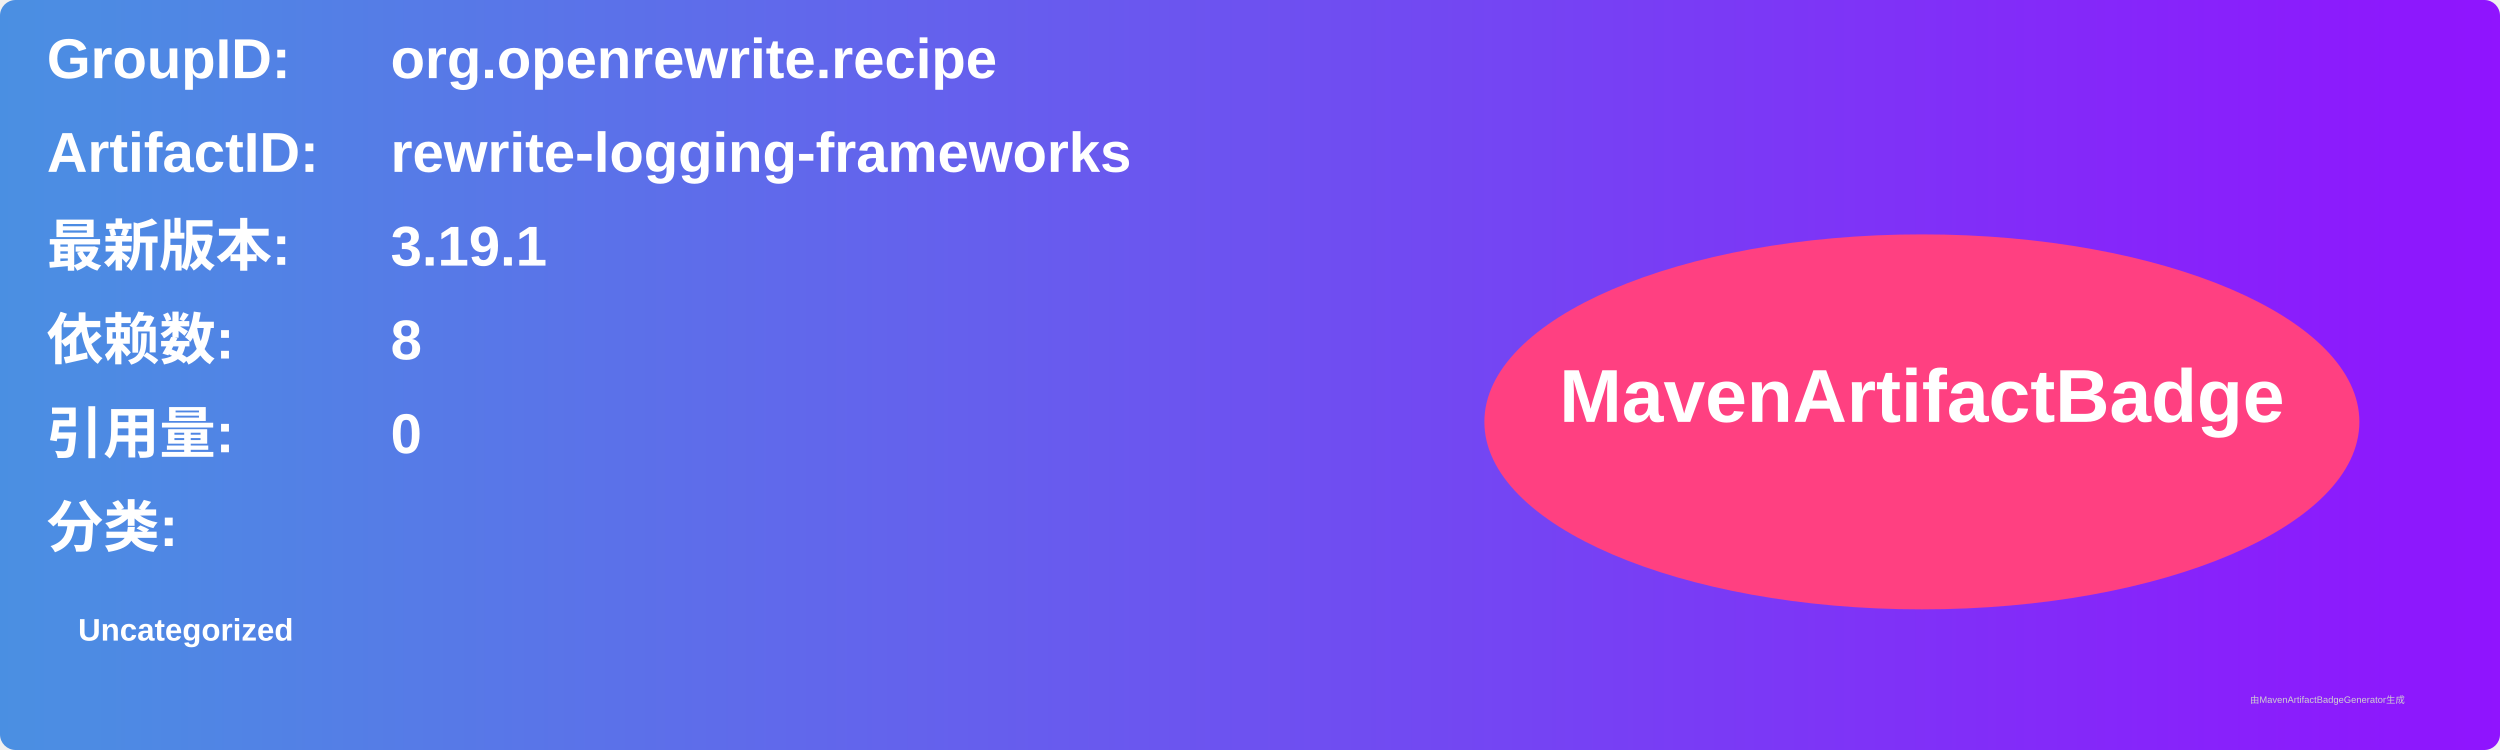
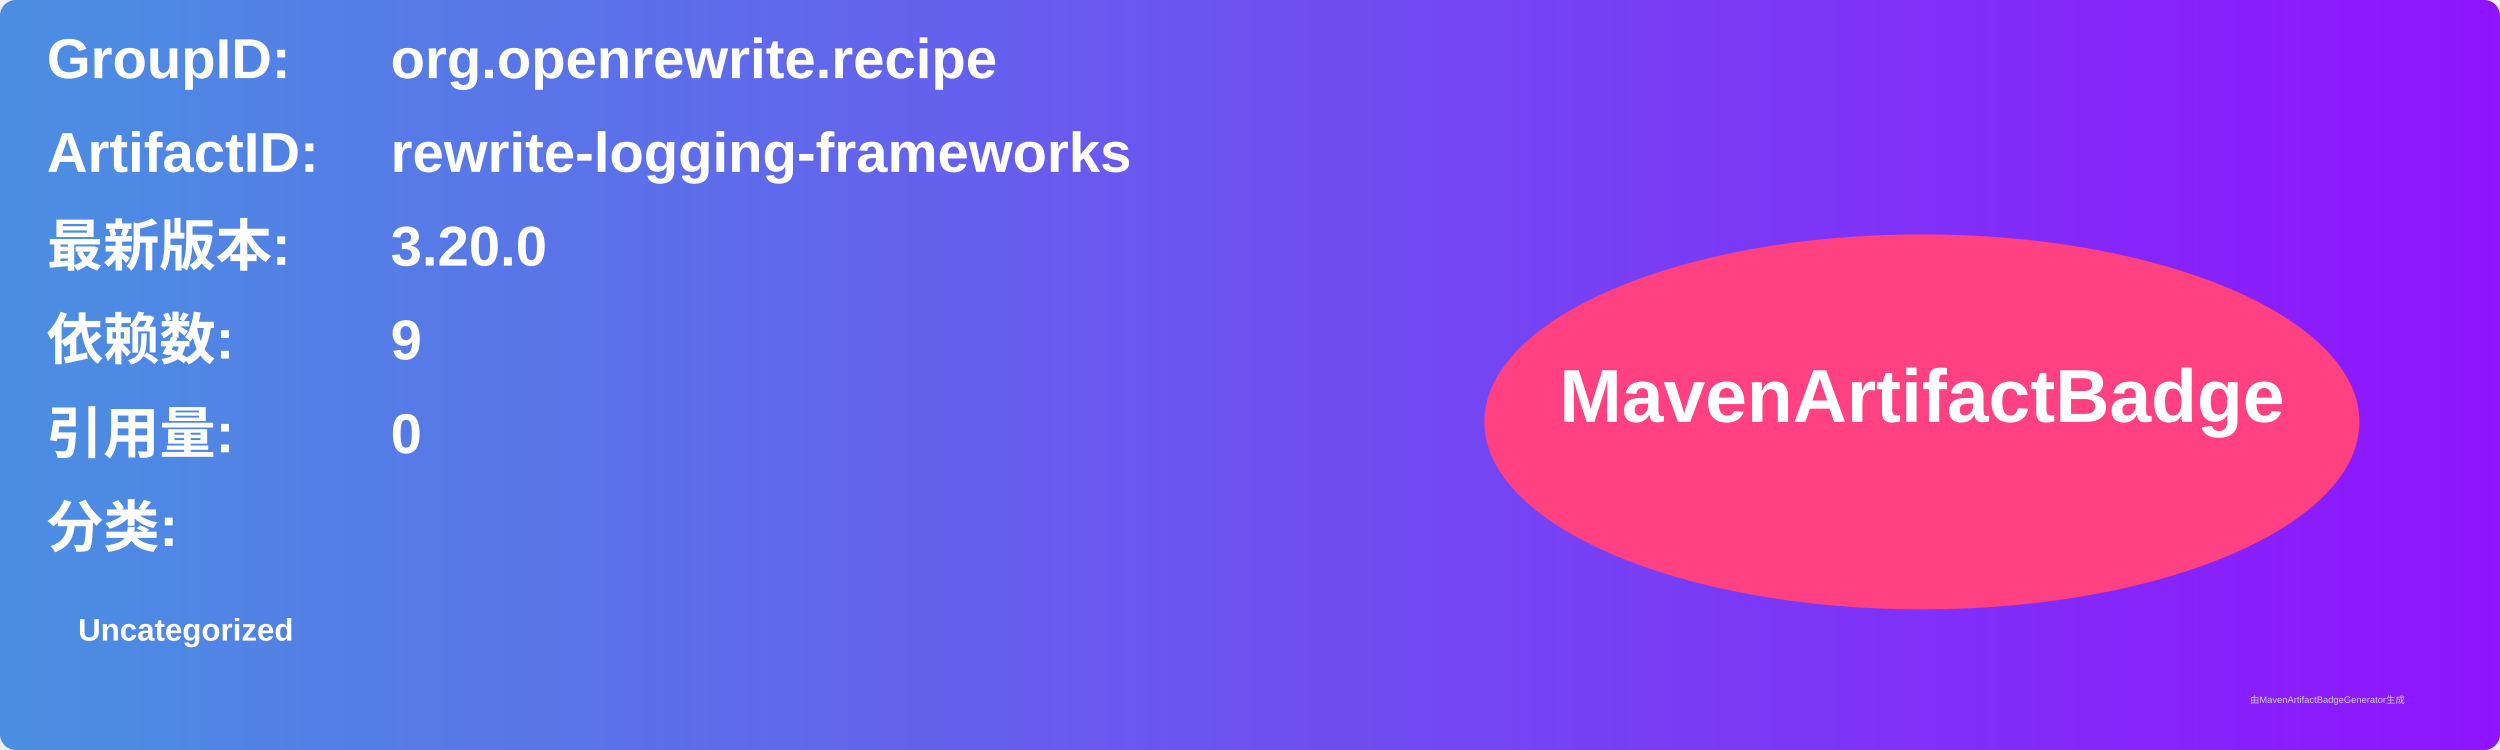
<svg xmlns="http://www.w3.org/2000/svg" width="800" height="240" viewBox="0 0 800 240">
  <linearGradient id="grad" x1="0%" y1="0%" x2="100%" y2="0%">
    <stop offset="0%" stop-color="#4a90e2" />
    <stop offset="100%" stop-color="#9013fe" />
  </linearGradient>
  <rect width="100%" height="100%" rx="5" ry="5" fill="url(#grad)" />
  <g transform="translate(15, 15)">
    <text x="0" y="10" font-family="Arial" font-size="18" fill="white" font-weight="bold" width="260">GroupID:</text>
    <text x="110" y="10" font-family="Arial" font-size="18" fill="white" font-weight="bold" width="460">org.openrewrite.recipe</text>
    <text x="0" y="40" font-family="Arial" font-size="18" fill="white" font-weight="bold" width="260">ArtifactID:</text>
    <text x="110" y="40" font-family="Arial" font-size="18" fill="white" font-weight="bold" width="460">rewrite-logging-frameworks</text>
    <text x="0" y="70" font-family="Arial" font-size="18" fill="white" font-weight="bold">最新版本:</text>
    <text x="110" y="70" font-family="Arial" font-size="18" fill="white" font-weight="bold">
-       <tspan font-weight="bold">3.19.1</tspan>
+       <tspan font-weight="bold">3.20.0</tspan>
    </text>
    <text x="0" y="100" font-family="Arial" font-size="18" fill="white" font-weight="bold">依赖数: </text>
    <text x="110" y="100" font-family="Arial" font-size="18" fill="white">
-       <tspan font-weight="bold">8</tspan>
+       <tspan font-weight="bold">9</tspan>
    </text>
    <text x="0" y="130" font-family="Arial" font-size="18" fill="white" font-weight="bold">引用量: </text>
    <text x="110" y="130" font-family="Arial" font-size="18" fill="white">
      <tspan font-weight="bold">0</tspan>
    </text>
    <text x="0" y="160" font-family="Arial" font-size="18" fill="white" font-weight="bold">分类:</text>
    <text x="10" y="190" font-family="Arial" font-size="10" fill="white">
      <tspan font-weight="bold">Uncategorized</tspan>
    </text>
    <ellipse cx="600" cy="120" rx="140" ry="60" fill="#ff4081" />
    <text x="600" y="120" text-anchor="middle" font-family="Arial" font-size="24" fill="white" font-weight="bold">MavenArtifactBadge</text>
  </g>
  <text x="720" y="225" font-family="Arial" font-size="3" fill="#d0d0d0">由MavenArtifactBadgeGenerator生成</text>
</svg>
